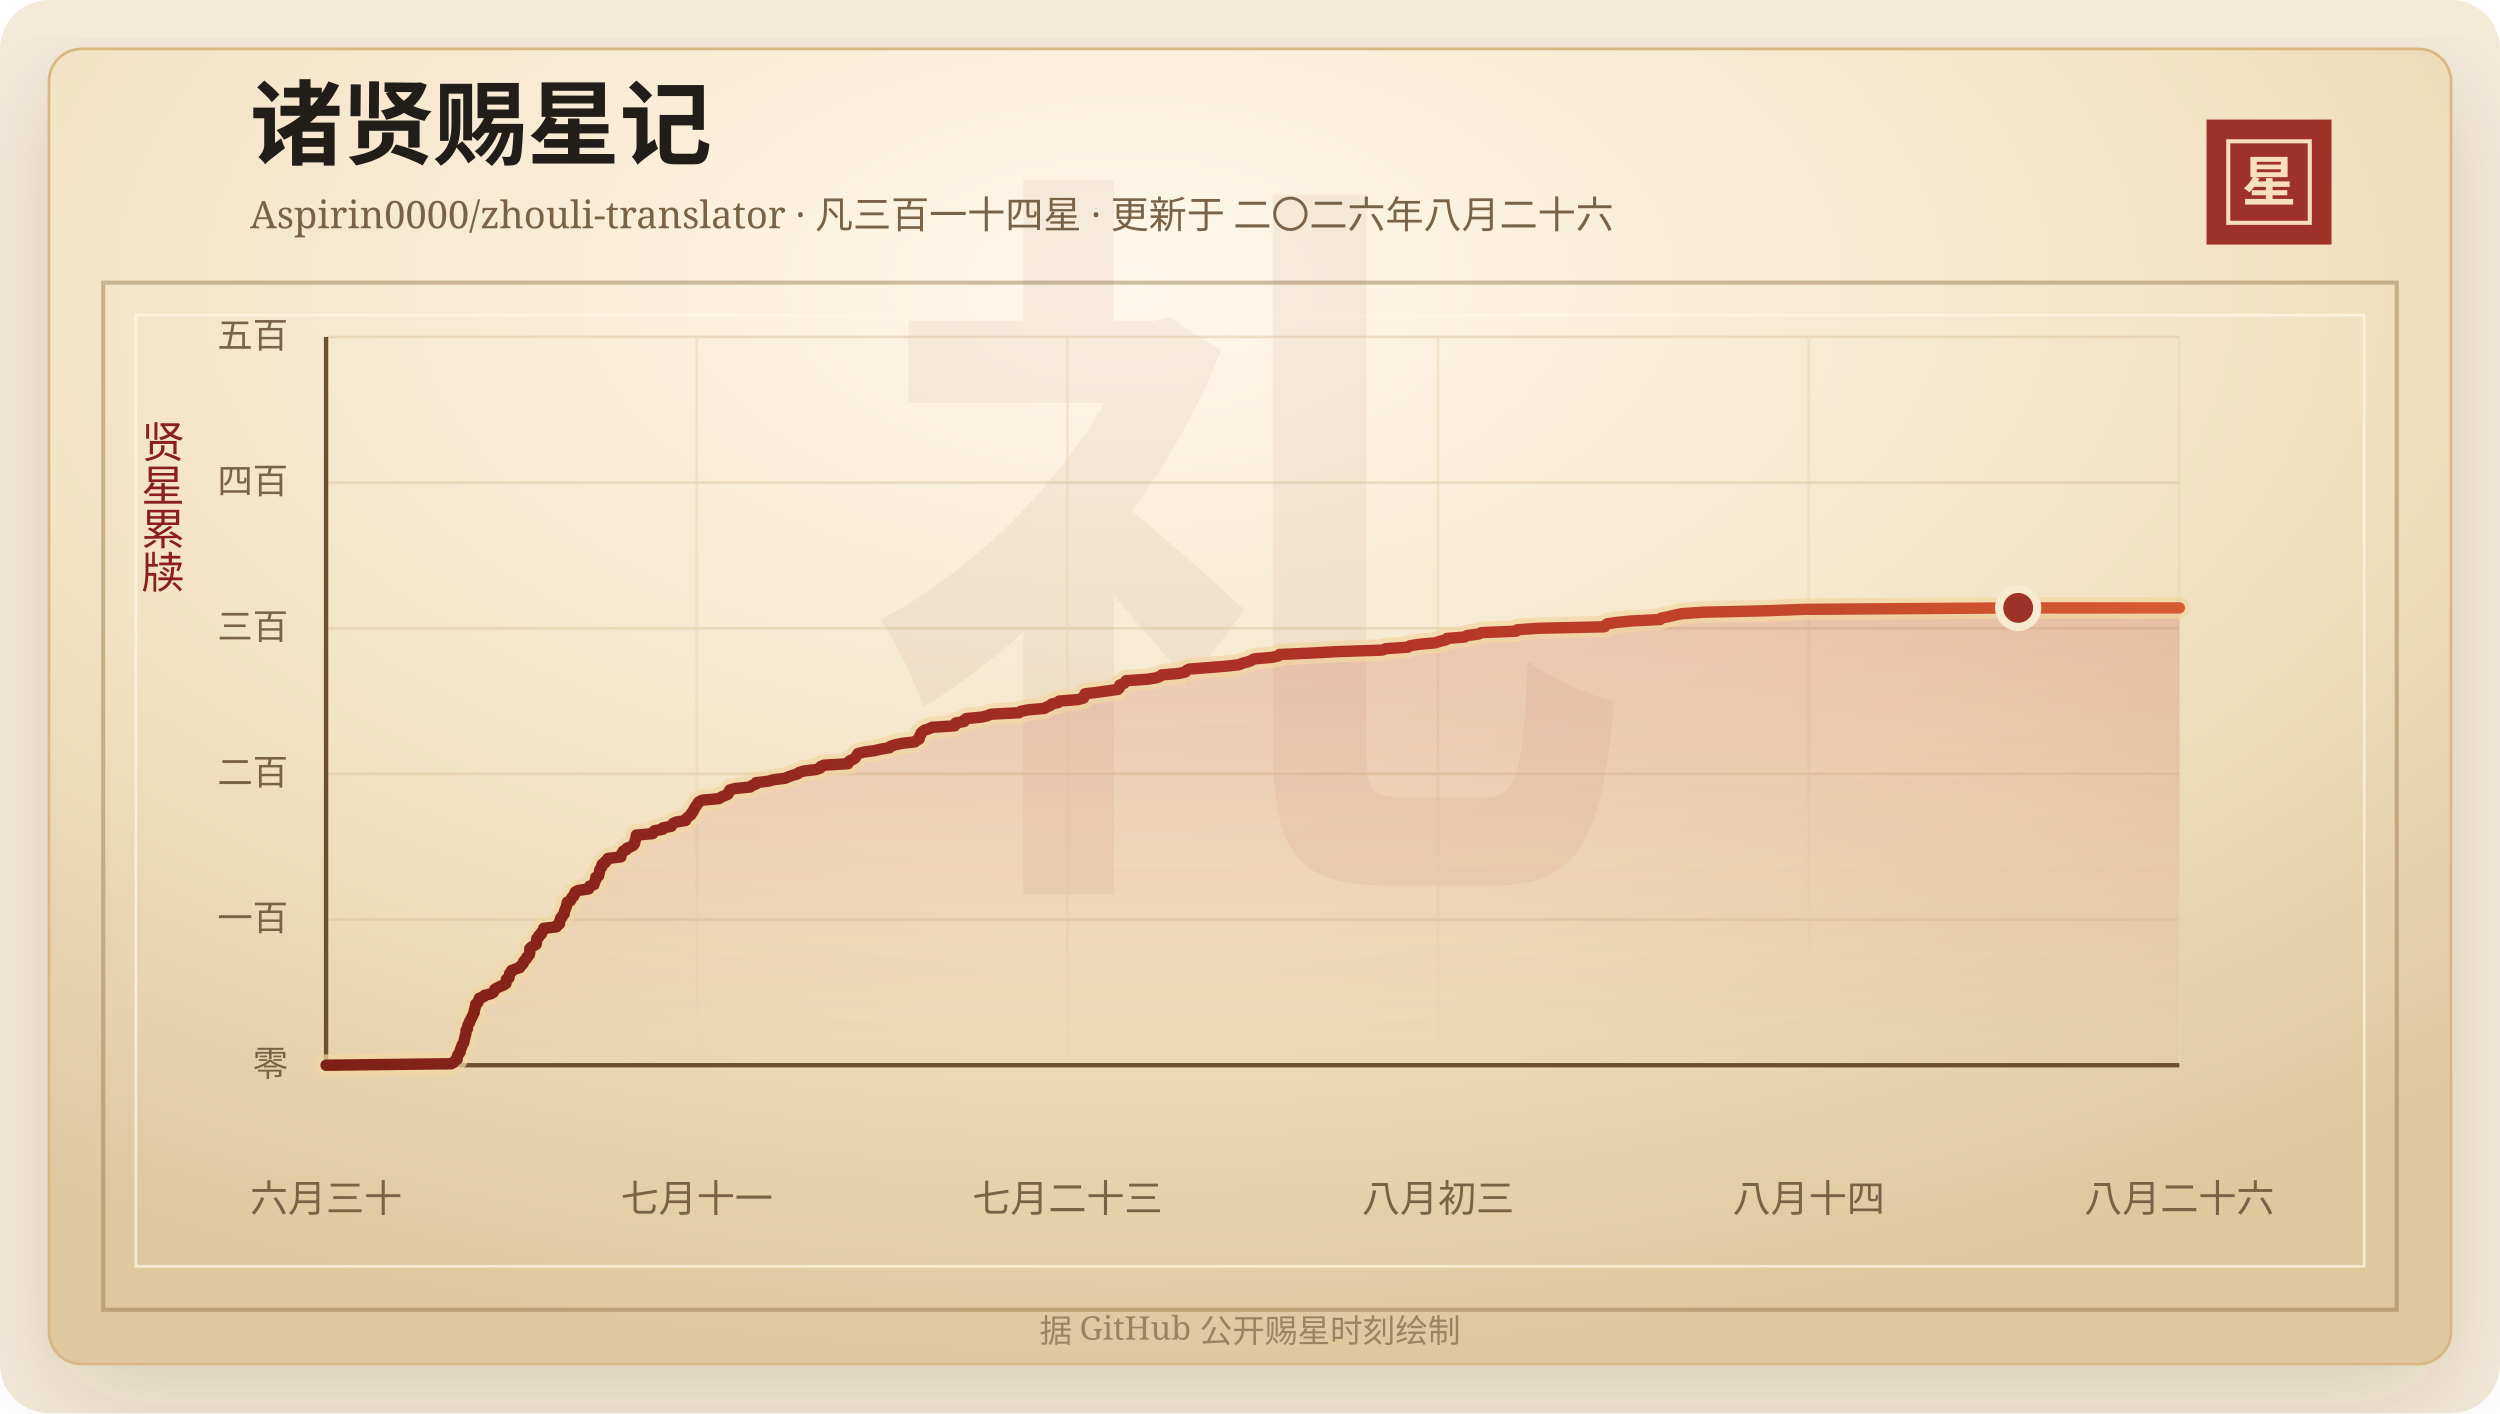
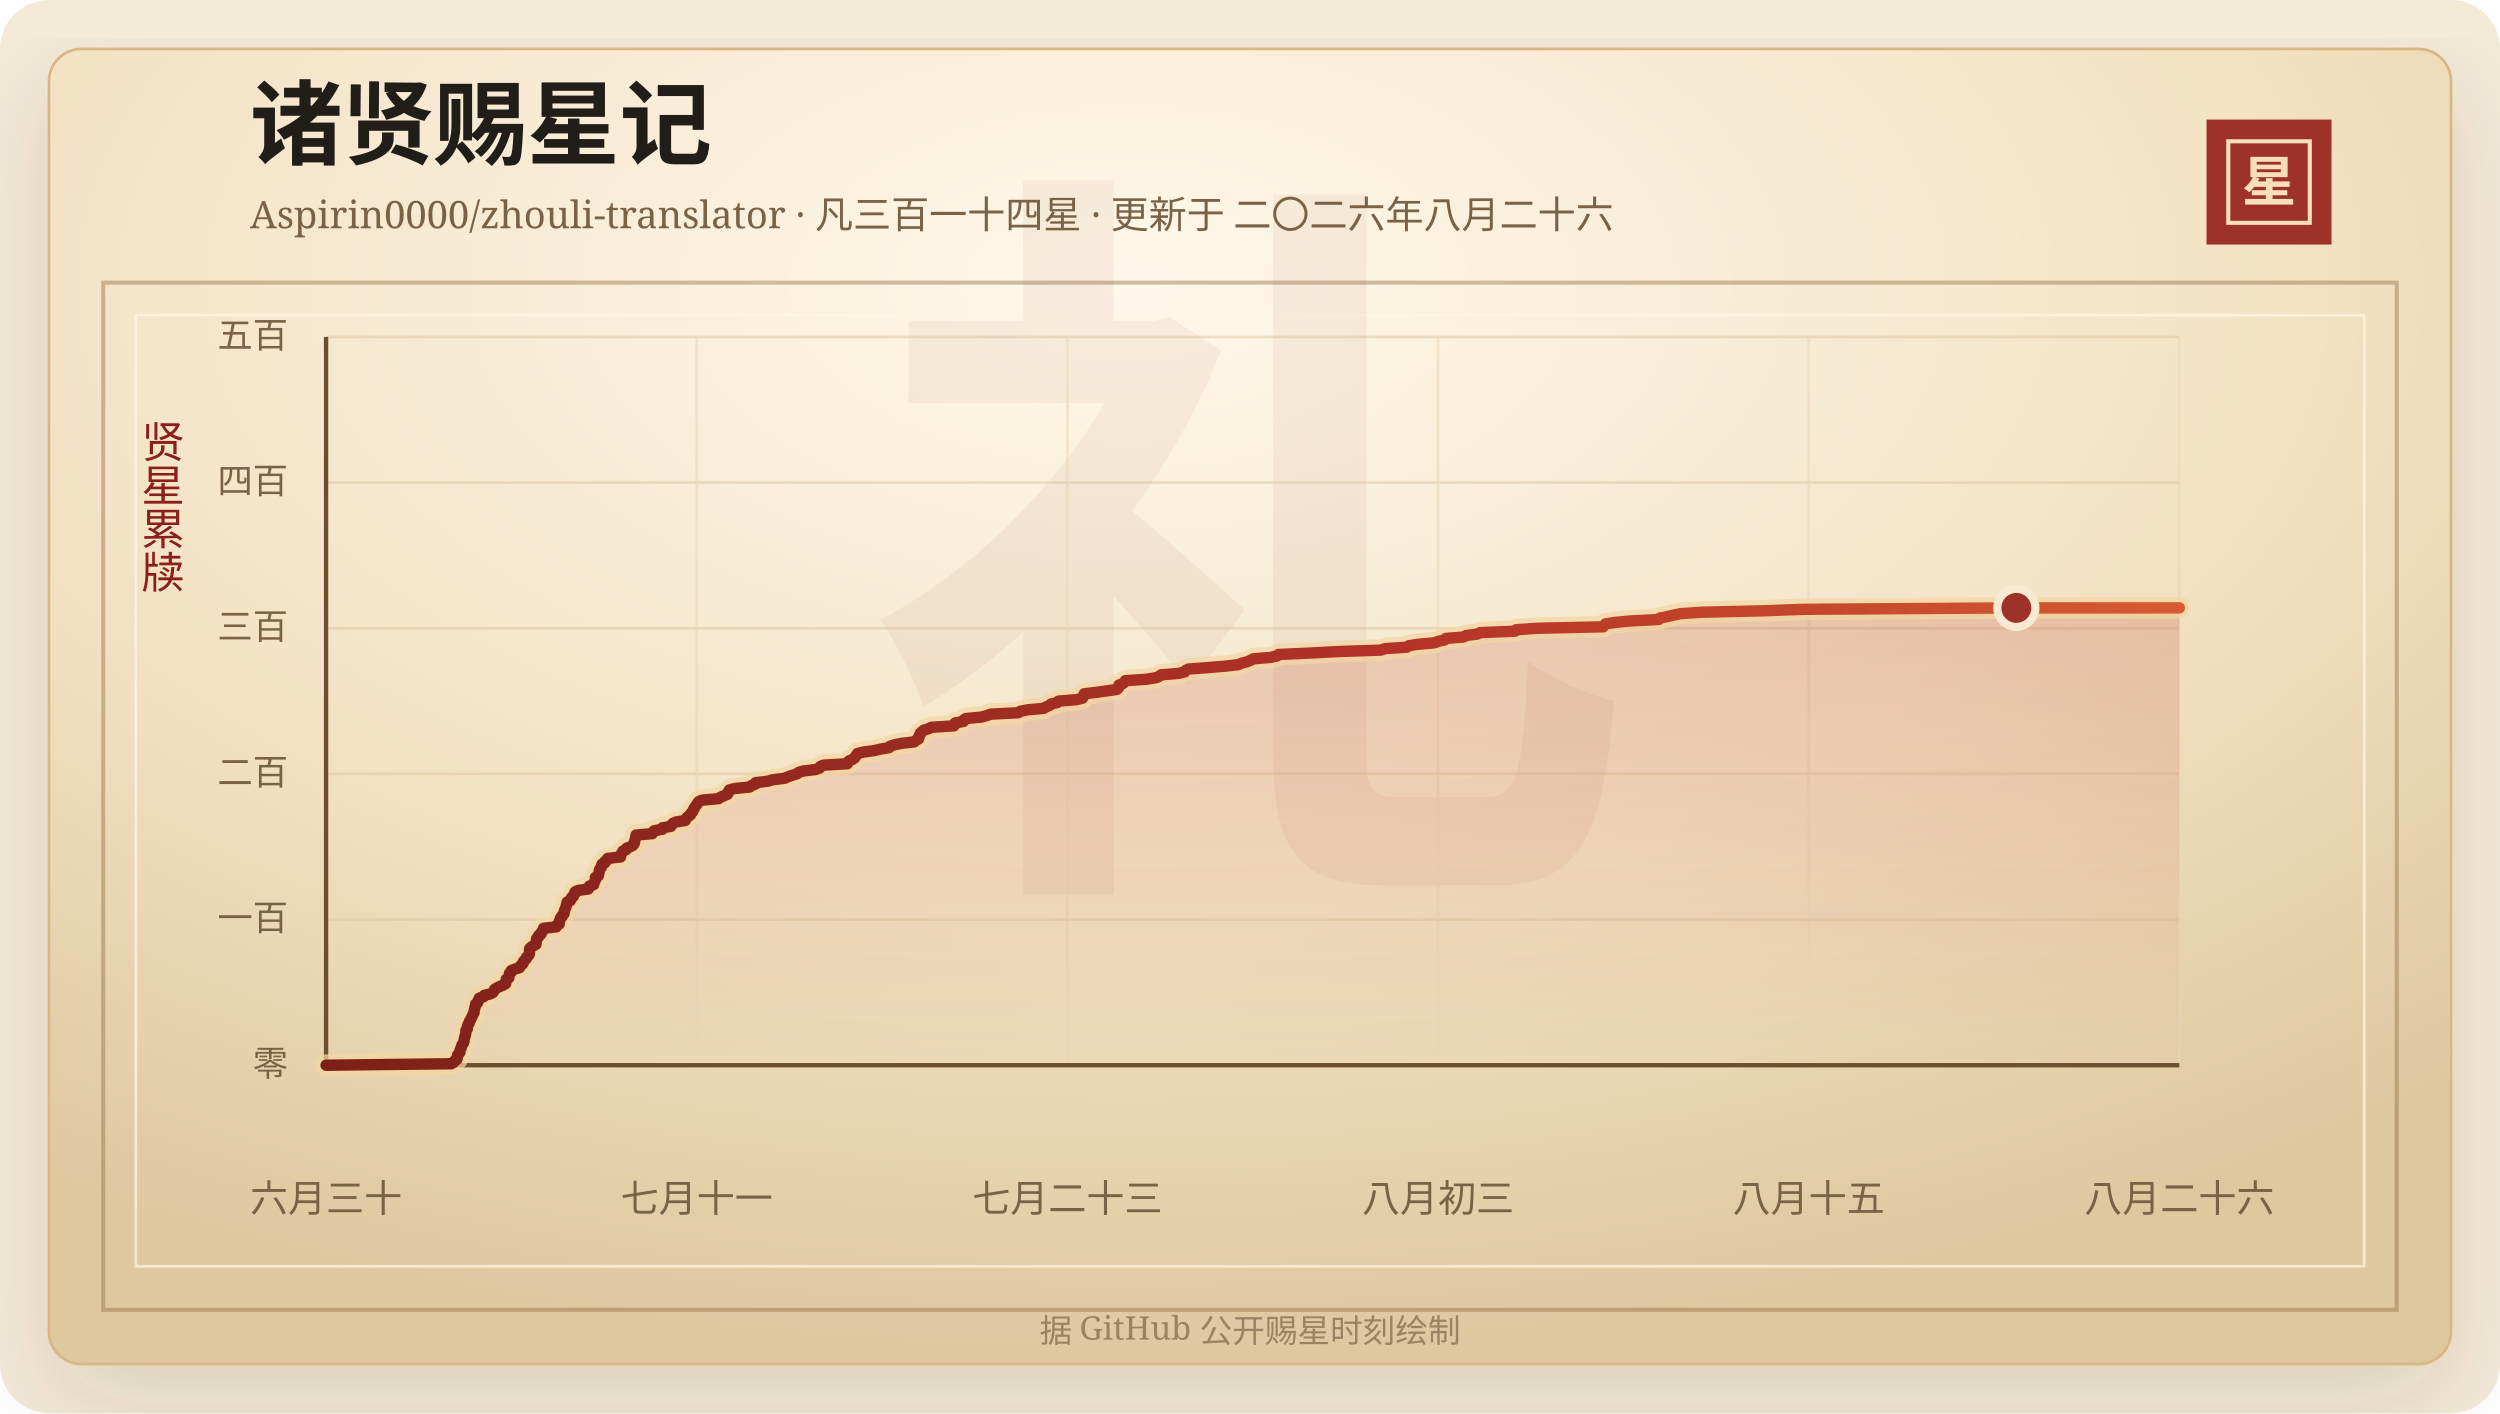
<svg xmlns="http://www.w3.org/2000/svg" width="920" height="520" viewBox="0 0 920 520" role="img" aria-labelledby="title desc">
  <defs>
    <linearGradient id="line" x1="0" x2="1" y1="0" y2="0">
      <stop offset="0%" stop-color="#7d2017" />
      <stop offset="58%" stop-color="#b33426" />
      <stop offset="100%" stop-color="#d65a32" />
    </linearGradient>
    <linearGradient id="area" x1="0" x2="0" y1="0" y2="1">
      <stop offset="0%" stop-color="#b33426" stop-opacity="0.2" />
      <stop offset="100%" stop-color="#b33426" stop-opacity="0" />
    </linearGradient>
    <radialGradient id="paper" cx="45%" cy="18%" r="82%">
      <stop offset="0%" stop-color="#fff8ea" />
      <stop offset="58%" stop-color="#f3e2c4" />
      <stop offset="100%" stop-color="#dfc79e" />
    </radialGradient>
    <filter id="shadow" x="-20%" y="-20%" width="140%" height="140%">
      <feDropShadow dx="0" dy="14" stdDeviation="18" flood-color="#3b2a20" flood-opacity="0.14" />
    </filter>
  </defs>
  <rect width="920" height="520" rx="18" fill="#f4ead8" />
  <rect x="18" y="18" width="884" height="484" rx="12" fill="url(#paper)" stroke="#d8b783" filter="url(#shadow)" />
  <rect x="38" y="104" width="844" height="378" fill="none" stroke="#8c6b3f" stroke-opacity="0.42" stroke-width="1.5" />
  <rect x="50" y="116" width="820" height="350" fill="none" stroke="#fff7e5" stroke-opacity="0.72" />
  <text x="460" y="304" text-anchor="middle" fill="#8c342a" fill-opacity="0.06" font-family="Songti SC, STSong, SimSun, serif" font-size="280" font-weight="700">礼</text>
  <text x="92" y="58" fill="#211d18" font-family="Songti SC, STSong, SimSun, serif" font-size="34" font-weight="700">诸贤赐星记</text>
  <text x="92" y="84" fill="#7a6247" font-family="Songti SC, STSong, SimSun, serif" font-size="14.0">Aspirin0000/zhouli-translator · 凡三百一十四星 · 更新于 二〇二六年八月二十六</text>
  <rect x="812" y="44" width="46" height="46" fill="#9e3228" />
  <rect x="820" y="52" width="30" height="30" fill="none" stroke="#f6dfba" stroke-width="1.5" />
  <text x="835" y="74" text-anchor="middle" fill="#f6dfba" font-family="Songti SC, STSong, SimSun, serif" font-size="20" font-weight="700">星</text>
  <text x="60" y="166" text-anchor="middle" fill="#8b1e1e" font-family="Songti SC, STSong, SimSun, serif" font-size="16" writing-mode="vertical-rl">贤星累牍</text>
  <line x1="120" y1="392.00" x2="802" y2="392.00" stroke="#d9c29e" stroke-opacity="0.48" />
  <text x="106" y="396.00" text-anchor="end" fill="#7a6247" font-family="Songti SC, STSong, SimSun, serif" font-size="13">零</text>
  <line x1="120" y1="338.40" x2="802" y2="338.40" stroke="#d9c29e" stroke-opacity="0.48" />
  <text x="106" y="342.40" text-anchor="end" fill="#7a6247" font-family="Songti SC, STSong, SimSun, serif" font-size="13">一百</text>
  <line x1="120" y1="284.80" x2="802" y2="284.80" stroke="#d9c29e" stroke-opacity="0.48" />
  <text x="106" y="288.80" text-anchor="end" fill="#7a6247" font-family="Songti SC, STSong, SimSun, serif" font-size="13">二百</text>
  <line x1="120" y1="231.20" x2="802" y2="231.20" stroke="#d9c29e" stroke-opacity="0.48" />
  <text x="106" y="235.20" text-anchor="end" fill="#7a6247" font-family="Songti SC, STSong, SimSun, serif" font-size="13">三百</text>
  <line x1="120" y1="177.60" x2="802" y2="177.60" stroke="#d9c29e" stroke-opacity="0.48" />
  <text x="106" y="181.60" text-anchor="end" fill="#7a6247" font-family="Songti SC, STSong, SimSun, serif" font-size="13">四百</text>
  <line x1="120" y1="124.00" x2="802" y2="124.00" stroke="#d9c29e" stroke-opacity="0.48" />
  <text x="106" y="128.00" text-anchor="end" fill="#7a6247" font-family="Songti SC, STSong, SimSun, serif" font-size="13">五百</text>
  <line x1="120.00" y1="124" x2="120.00" y2="392" stroke="#ead6b7" stroke-opacity="0.54" />
  <text x="120.00" y="446" text-anchor="middle" fill="#7a6247" font-family="Songti SC, STSong, SimSun, serif" font-size="14">六月三十</text>
  <line x1="256.40" y1="124" x2="256.40" y2="392" stroke="#ead6b7" stroke-opacity="0.54" />
  <text x="256.40" y="446" text-anchor="middle" fill="#7a6247" font-family="Songti SC, STSong, SimSun, serif" font-size="14">七月十一</text>
  <line x1="392.80" y1="124" x2="392.80" y2="392" stroke="#ead6b7" stroke-opacity="0.54" />
  <text x="392.80" y="446" text-anchor="middle" fill="#7a6247" font-family="Songti SC, STSong, SimSun, serif" font-size="14">七月二十三</text>
  <line x1="529.20" y1="124" x2="529.20" y2="392" stroke="#ead6b7" stroke-opacity="0.54" />
  <text x="529.20" y="446" text-anchor="middle" fill="#7a6247" font-family="Songti SC, STSong, SimSun, serif" font-size="14">八月初三</text>
  <line x1="665.60" y1="124" x2="665.60" y2="392" stroke="#ead6b7" stroke-opacity="0.54" />
-   <text x="665.60" y="446" text-anchor="middle" fill="#7a6247" font-family="Songti SC, STSong, SimSun, serif" font-size="14">八月十四</text>
+   <text x="665.60" y="446" text-anchor="middle" fill="#7a6247" font-family="Songti SC, STSong, SimSun, serif" font-size="14">八月十五</text>
  <line x1="802.00" y1="124" x2="802.00" y2="392" stroke="#ead6b7" stroke-opacity="0.54" />
  <text x="802.00" y="446" text-anchor="middle" fill="#7a6247" font-family="Songti SC, STSong, SimSun, serif" font-size="14">八月二十六</text>
  <line x1="120" y1="392" x2="802" y2="392" stroke="#6c4f2e" stroke-width="1.6" />
  <line x1="120" y1="124" x2="120" y2="392" stroke="#6c4f2e" stroke-width="1.6" />
-   <polygon points="120.00,392.00 120.00,392.00 166.12,391.46 167.01,390.93 167.32,390.39 168.20,389.86 168.29,389.32 168.31,388.78 168.46,388.25 168.96,387.71 169.32,387.18 169.34,386.64 169.47,386.10 169.80,385.57 169.88,385.03 170.07,384.50 170.52,383.96 170.76,383.42 170.82,382.89 170.88,382.35 171.09,381.82 171.17,381.28 171.36,380.74 171.46,380.21 171.49,379.67 171.52,379.14 172.03,378.60 172.05,378.06 172.13,377.53 172.30,376.99 172.74,376.46 172.80,375.92 173.16,375.38 173.38,374.85 173.67,374.31 173.92,373.78 174.14,373.24 174.49,372.70 174.49,372.17 174.62,371.63 174.79,371.10 174.89,370.56 175.05,370.02 175.09,369.49 175.86,368.95 175.97,368.42 176.21,367.88 176.43,367.34 177.96,366.81 178.29,366.27 180.54,365.74 181.52,365.20 181.84,364.66 182.04,364.13 182.84,363.59 183.95,363.06 185.25,362.52 186.16,361.98 186.27,361.45 186.31,360.91 186.37,360.38 187.31,359.84 187.34,359.30 187.50,358.77 187.54,358.23 188.20,357.70 188.24,357.16 189.62,356.62 191.26,356.09 191.49,355.55 192.14,355.02 192.58,354.48 192.66,353.94 193.07,353.41 193.71,352.87 193.80,352.34 194.41,351.80 194.82,351.26 194.93,350.73 194.94,350.19 194.95,349.66 194.98,349.12 195.51,348.58 196.39,348.05 197.31,347.51 197.39,346.98 197.44,346.44 197.47,345.90 197.57,345.37 198.26,344.83 198.29,344.30 199.18,343.76 199.22,343.22 199.66,342.69 200.07,342.15 200.10,341.62 204.80,341.08 204.92,340.54 205.87,340.01 205.93,339.47 205.95,338.94 206.25,338.40 206.32,337.86 206.94,337.33 207.10,336.79 207.64,336.26 207.70,335.72 207.78,335.18 208.00,334.65 208.24,334.11 208.41,333.58 208.55,333.04 208.66,332.50 208.79,331.97 209.97,331.43 210.21,330.90 210.40,330.36 211.12,329.82 211.20,329.29 211.70,328.75 211.74,328.22 212.78,327.68 216.60,327.14 216.93,326.61 217.00,326.07 218.58,325.54 218.71,325.00 218.87,324.46 219.18,323.93 219.22,323.39 219.23,322.86 220.30,322.32 220.33,321.78 220.54,321.25 220.62,320.71 220.67,320.18 220.93,319.64 221.43,319.10 221.44,318.57 221.65,318.03 222.67,317.50 222.79,316.96 223.65,316.42 223.75,315.89 228.48,315.35 228.50,314.82 228.70,314.28 229.10,313.74 229.33,313.21 230.53,312.67 230.71,312.14 232.07,311.60 233.06,311.06 233.44,310.53 233.64,309.99 233.68,309.46 233.85,308.92 234.03,308.38 234.10,307.85 234.20,307.31 240.16,306.78 240.44,306.24 240.85,305.70 243.92,305.17 243.94,304.63 247.00,304.10 247.30,303.56 247.72,303.02 248.92,302.49 252.30,301.95 252.48,301.42 252.89,300.88 253.60,300.34 254.29,299.81 254.42,299.27 255.01,298.74 255.26,298.20 255.44,297.66 255.85,297.13 256.13,296.59 256.62,296.06 256.85,295.52 257.31,294.98 258.51,294.45 264.57,293.91 265.31,293.38 266.58,292.84 267.86,292.30 268.17,291.77 268.24,291.23 268.58,290.70 270.59,290.16 276.09,289.62 276.66,289.09 278.19,288.55 278.25,288.02 282.71,287.48 284.62,286.94 288.91,286.41 290.13,285.87 291.62,285.34 293.46,284.80 294.07,284.26 295.74,283.73 300.35,283.19 301.81,282.66 301.98,282.12 303.19,281.58 312.04,281.05 312.13,280.51 312.68,279.98 313.97,279.44 314.72,278.90 315.02,278.37 315.44,277.83 315.74,277.30 317.95,276.76 321.91,276.22 324.16,275.69 327.37,275.15 327.73,274.62 329.42,274.08 332.03,273.54 336.68,273.01 337.23,272.47 338.25,271.94 338.37,271.40 338.42,270.86 338.88,270.33 338.93,269.79 339.50,269.26 340.18,268.72 341.95,268.18 342.95,267.65 351.27,267.11 351.74,266.58 351.74,266.04 354.79,265.50 354.86,264.97 355.64,264.43 361.22,263.90 363.41,263.36 364.66,262.82 374.98,262.29 375.73,261.75 378.44,261.22 384.33,260.68 385.21,260.14 386.52,259.61 387.08,259.07 389.41,258.54 389.82,258.00 396.51,257.46 398.65,256.93 398.96,256.39 399.06,255.86 399.30,255.32 403.80,254.78 407.49,254.25 411.35,253.71 411.90,253.18 412.08,252.64 412.08,252.10 413.53,251.57 414.14,251.03 414.39,250.50 422.18,249.96 425.63,249.42 426.92,248.89 427.58,248.35 433.97,247.82 436.24,247.28 436.62,246.74 437.67,246.21 444.89,245.67 451.25,245.14 456.00,244.60 457.28,244.06 459.31,243.53 460.57,242.99 461.52,242.46 467.93,241.92 470.38,241.38 470.82,240.85 482.84,240.31 492.46,239.78 508.61,239.24 510.02,238.70 518.12,238.17 518.89,237.63 522.20,237.10 528.29,236.56 529.73,236.02 532.07,235.49 532.49,234.95 539.00,234.42 539.92,233.88 544.11,233.34 545.11,232.81 557.99,232.27 558.42,231.74 566.26,231.20 590.47,230.66 590.83,230.13 591.34,229.59 594.83,229.06 600.30,228.52 610.91,227.98 611.32,227.45 614.05,226.91 616.30,226.38 618.86,225.84 626.65,225.30 649.74,224.77 664.21,224.23 742.69,223.70 802.00,223.70 802.00,392.00" fill="url(#area)" />
-   <polyline points="120.00,392.00 166.12,391.46 167.01,390.93 167.32,390.39 168.20,389.86 168.29,389.32 168.31,388.78 168.46,388.25 168.96,387.71 169.32,387.18 169.34,386.64 169.47,386.10 169.80,385.57 169.88,385.03 170.07,384.50 170.52,383.96 170.76,383.42 170.82,382.89 170.88,382.35 171.09,381.82 171.17,381.28 171.36,380.74 171.46,380.21 171.49,379.67 171.52,379.14 172.03,378.60 172.05,378.06 172.13,377.53 172.30,376.99 172.74,376.46 172.80,375.92 173.16,375.38 173.38,374.85 173.67,374.31 173.92,373.78 174.14,373.24 174.49,372.70 174.49,372.17 174.62,371.63 174.79,371.10 174.89,370.56 175.05,370.02 175.09,369.49 175.86,368.95 175.97,368.42 176.21,367.88 176.43,367.34 177.96,366.81 178.29,366.27 180.54,365.74 181.52,365.20 181.84,364.66 182.04,364.13 182.84,363.59 183.95,363.06 185.25,362.52 186.16,361.98 186.27,361.45 186.31,360.91 186.37,360.38 187.31,359.84 187.34,359.30 187.50,358.77 187.54,358.23 188.20,357.70 188.24,357.16 189.62,356.62 191.26,356.09 191.49,355.55 192.14,355.02 192.58,354.48 192.66,353.94 193.07,353.41 193.71,352.87 193.80,352.34 194.41,351.80 194.82,351.26 194.93,350.73 194.94,350.19 194.95,349.66 194.98,349.12 195.51,348.58 196.39,348.05 197.31,347.51 197.39,346.98 197.44,346.44 197.47,345.90 197.57,345.37 198.26,344.83 198.29,344.30 199.18,343.76 199.22,343.22 199.66,342.69 200.07,342.15 200.10,341.62 204.80,341.08 204.92,340.54 205.87,340.01 205.93,339.47 205.95,338.94 206.25,338.40 206.32,337.86 206.94,337.33 207.10,336.79 207.64,336.26 207.70,335.72 207.78,335.18 208.00,334.65 208.24,334.11 208.41,333.58 208.55,333.04 208.66,332.50 208.79,331.97 209.97,331.43 210.21,330.90 210.40,330.36 211.12,329.82 211.20,329.29 211.70,328.75 211.74,328.22 212.78,327.68 216.60,327.14 216.93,326.61 217.00,326.07 218.58,325.54 218.71,325.00 218.87,324.46 219.18,323.93 219.22,323.39 219.23,322.86 220.30,322.32 220.33,321.78 220.54,321.25 220.62,320.71 220.67,320.18 220.93,319.64 221.43,319.10 221.44,318.57 221.65,318.03 222.67,317.50 222.79,316.96 223.65,316.42 223.75,315.89 228.48,315.35 228.50,314.82 228.70,314.28 229.10,313.74 229.33,313.21 230.53,312.67 230.71,312.14 232.07,311.60 233.06,311.06 233.44,310.53 233.64,309.99 233.68,309.46 233.85,308.92 234.03,308.38 234.10,307.85 234.20,307.31 240.16,306.78 240.44,306.24 240.85,305.70 243.92,305.17 243.94,304.63 247.00,304.10 247.30,303.56 247.72,303.02 248.92,302.49 252.30,301.95 252.48,301.42 252.89,300.88 253.60,300.34 254.29,299.81 254.42,299.27 255.01,298.74 255.26,298.20 255.44,297.66 255.85,297.13 256.13,296.59 256.62,296.06 256.85,295.52 257.31,294.98 258.51,294.45 264.57,293.91 265.31,293.38 266.58,292.84 267.86,292.30 268.17,291.77 268.24,291.23 268.58,290.70 270.59,290.16 276.09,289.62 276.66,289.09 278.19,288.55 278.25,288.02 282.71,287.48 284.62,286.94 288.91,286.41 290.13,285.87 291.62,285.34 293.46,284.80 294.07,284.26 295.74,283.73 300.35,283.19 301.81,282.66 301.98,282.12 303.19,281.58 312.04,281.05 312.13,280.51 312.68,279.98 313.97,279.44 314.72,278.90 315.02,278.37 315.44,277.83 315.74,277.30 317.95,276.76 321.91,276.22 324.16,275.69 327.37,275.15 327.73,274.62 329.42,274.08 332.03,273.54 336.68,273.01 337.23,272.47 338.25,271.94 338.37,271.40 338.42,270.86 338.88,270.33 338.93,269.79 339.50,269.26 340.18,268.72 341.95,268.18 342.95,267.65 351.27,267.11 351.74,266.58 351.74,266.04 354.79,265.50 354.86,264.97 355.64,264.43 361.22,263.90 363.41,263.36 364.66,262.82 374.98,262.29 375.73,261.75 378.44,261.22 384.33,260.68 385.21,260.14 386.52,259.61 387.08,259.07 389.41,258.54 389.82,258.00 396.51,257.46 398.65,256.93 398.96,256.39 399.06,255.86 399.30,255.32 403.80,254.78 407.49,254.25 411.35,253.71 411.90,253.18 412.08,252.64 412.08,252.10 413.53,251.57 414.14,251.03 414.39,250.50 422.18,249.96 425.63,249.42 426.92,248.89 427.58,248.35 433.97,247.82 436.24,247.28 436.62,246.74 437.67,246.21 444.89,245.67 451.25,245.14 456.00,244.60 457.28,244.06 459.31,243.53 460.57,242.99 461.52,242.46 467.93,241.92 470.38,241.38 470.82,240.85 482.84,240.31 492.46,239.78 508.61,239.24 510.02,238.70 518.12,238.17 518.89,237.63 522.20,237.10 528.29,236.56 529.73,236.02 532.07,235.49 532.49,234.95 539.00,234.42 539.92,233.88 544.11,233.34 545.11,232.81 557.99,232.27 558.42,231.74 566.26,231.20 590.47,230.66 590.83,230.13 591.34,229.59 594.83,229.06 600.30,228.52 610.91,227.98 611.32,227.45 614.05,226.91 616.30,226.38 618.86,225.84 626.65,225.30 649.74,224.77 664.21,224.23 742.69,223.70 802.00,223.70" fill="none" stroke="#f3d7a2" stroke-width="8" stroke-linecap="round" stroke-linejoin="round" opacity="0.72" />
-   <polyline points="120.00,392.00 166.12,391.46 167.01,390.93 167.32,390.39 168.20,389.86 168.29,389.32 168.31,388.78 168.46,388.25 168.96,387.71 169.32,387.18 169.34,386.64 169.47,386.10 169.80,385.57 169.88,385.03 170.07,384.50 170.52,383.96 170.76,383.42 170.82,382.89 170.88,382.35 171.09,381.82 171.17,381.28 171.36,380.74 171.46,380.21 171.49,379.67 171.52,379.14 172.03,378.60 172.05,378.06 172.13,377.53 172.30,376.99 172.74,376.46 172.80,375.92 173.16,375.38 173.38,374.85 173.67,374.31 173.92,373.78 174.14,373.24 174.49,372.70 174.49,372.17 174.62,371.63 174.79,371.10 174.89,370.56 175.05,370.02 175.09,369.49 175.86,368.95 175.97,368.42 176.21,367.88 176.43,367.34 177.96,366.81 178.29,366.27 180.54,365.74 181.52,365.20 181.84,364.66 182.04,364.13 182.84,363.59 183.95,363.06 185.25,362.52 186.16,361.98 186.27,361.45 186.31,360.91 186.37,360.38 187.31,359.84 187.34,359.30 187.50,358.77 187.54,358.23 188.20,357.70 188.24,357.16 189.62,356.62 191.26,356.09 191.49,355.55 192.14,355.02 192.58,354.48 192.66,353.94 193.07,353.41 193.71,352.87 193.80,352.34 194.41,351.80 194.82,351.26 194.93,350.73 194.94,350.19 194.95,349.66 194.98,349.12 195.51,348.58 196.39,348.05 197.31,347.51 197.39,346.98 197.44,346.44 197.47,345.90 197.57,345.37 198.26,344.83 198.29,344.30 199.18,343.76 199.22,343.22 199.66,342.69 200.07,342.15 200.10,341.62 204.80,341.08 204.92,340.54 205.87,340.01 205.93,339.47 205.95,338.94 206.25,338.40 206.32,337.86 206.94,337.33 207.10,336.79 207.64,336.26 207.70,335.72 207.78,335.18 208.00,334.65 208.24,334.11 208.41,333.58 208.55,333.04 208.66,332.50 208.79,331.97 209.97,331.43 210.21,330.90 210.40,330.36 211.12,329.82 211.20,329.29 211.70,328.75 211.74,328.22 212.78,327.68 216.60,327.14 216.93,326.61 217.00,326.07 218.58,325.54 218.71,325.00 218.87,324.46 219.18,323.93 219.22,323.39 219.23,322.86 220.30,322.32 220.33,321.78 220.54,321.25 220.62,320.71 220.67,320.18 220.93,319.64 221.43,319.10 221.44,318.57 221.65,318.03 222.67,317.50 222.79,316.96 223.65,316.42 223.75,315.89 228.48,315.35 228.50,314.82 228.70,314.28 229.10,313.74 229.33,313.21 230.53,312.67 230.71,312.14 232.07,311.60 233.06,311.06 233.44,310.53 233.64,309.99 233.68,309.46 233.85,308.92 234.03,308.38 234.10,307.85 234.20,307.31 240.16,306.78 240.44,306.24 240.85,305.70 243.92,305.17 243.94,304.63 247.00,304.10 247.30,303.56 247.72,303.02 248.92,302.49 252.30,301.95 252.48,301.42 252.89,300.88 253.60,300.34 254.29,299.81 254.42,299.27 255.01,298.74 255.26,298.20 255.44,297.66 255.85,297.13 256.13,296.59 256.62,296.06 256.85,295.52 257.31,294.98 258.51,294.45 264.57,293.91 265.31,293.38 266.58,292.84 267.86,292.30 268.17,291.77 268.24,291.23 268.58,290.70 270.59,290.16 276.09,289.62 276.66,289.09 278.19,288.55 278.25,288.02 282.71,287.48 284.62,286.94 288.91,286.41 290.13,285.87 291.62,285.34 293.46,284.80 294.07,284.26 295.74,283.73 300.35,283.19 301.81,282.66 301.98,282.12 303.19,281.58 312.04,281.05 312.13,280.51 312.68,279.98 313.97,279.44 314.72,278.90 315.02,278.37 315.44,277.83 315.74,277.30 317.95,276.76 321.91,276.22 324.16,275.69 327.37,275.15 327.73,274.62 329.42,274.08 332.03,273.54 336.68,273.01 337.23,272.47 338.25,271.94 338.37,271.40 338.42,270.86 338.88,270.33 338.93,269.79 339.50,269.26 340.18,268.72 341.95,268.18 342.95,267.65 351.27,267.11 351.74,266.58 351.74,266.04 354.79,265.50 354.86,264.97 355.64,264.43 361.22,263.90 363.41,263.36 364.66,262.82 374.98,262.29 375.73,261.75 378.44,261.22 384.33,260.68 385.21,260.14 386.52,259.61 387.08,259.07 389.41,258.54 389.82,258.00 396.51,257.46 398.65,256.93 398.96,256.39 399.06,255.86 399.30,255.32 403.80,254.78 407.49,254.25 411.35,253.71 411.90,253.18 412.08,252.64 412.08,252.10 413.53,251.57 414.14,251.03 414.39,250.50 422.18,249.96 425.63,249.42 426.92,248.89 427.58,248.35 433.97,247.82 436.24,247.28 436.62,246.74 437.67,246.21 444.89,245.67 451.25,245.14 456.00,244.60 457.28,244.06 459.31,243.53 460.57,242.99 461.52,242.46 467.93,241.92 470.38,241.38 470.82,240.85 482.84,240.31 492.46,239.78 508.61,239.24 510.02,238.70 518.12,238.17 518.89,237.63 522.20,237.10 528.29,236.56 529.73,236.02 532.07,235.49 532.49,234.95 539.00,234.42 539.92,233.88 544.11,233.34 545.11,232.81 557.99,232.27 558.42,231.74 566.26,231.20 590.47,230.66 590.83,230.13 591.34,229.59 594.83,229.06 600.30,228.52 610.91,227.98 611.32,227.45 614.05,226.91 616.30,226.38 618.86,225.84 626.65,225.30 649.74,224.77 664.21,224.23 742.69,223.70 802.00,223.70" fill="none" stroke="url(#line)" stroke-width="4.2" stroke-linecap="round" stroke-linejoin="round" />
-   <circle cx="742.69" cy="223.70" r="7" fill="#9e3228" stroke="#f7ead1" stroke-width="3" />
+   <polygon points="120.00,392.00 120.00,392.00 166.08,391.46 166.96,390.93 167.27,390.39 168.15,389.86 168.24,389.32 168.25,388.78 168.41,388.25 168.91,387.71 169.27,387.18 169.29,386.64 169.42,386.10 169.75,385.57 169.83,385.03 170.02,384.50 170.46,383.96 170.70,383.42 170.77,382.89 170.83,382.35 171.03,381.82 171.12,381.28 171.31,380.74 171.41,380.21 171.43,379.67 171.46,379.14 171.98,378.60 172.00,378.06 172.07,377.53 172.24,376.99 172.68,376.46 172.74,375.92 173.10,375.38 173.33,374.85 173.62,374.31 173.86,373.78 174.09,373.24 174.43,372.70 174.44,372.17 174.56,371.63 174.73,371.10 174.83,370.56 174.99,370.02 175.03,369.49 175.80,368.95 175.91,368.42 176.15,367.88 176.37,367.34 177.89,366.81 178.23,366.27 180.48,365.74 181.45,365.20 181.77,364.66 181.98,364.13 182.78,363.59 183.88,363.06 185.18,362.52 186.09,361.98 186.20,361.45 186.24,360.91 186.30,360.38 187.24,359.84 187.27,359.30 187.43,358.77 187.46,358.23 188.13,357.70 188.17,357.16 189.55,356.62 191.19,356.09 191.41,355.55 192.06,355.02 192.50,354.48 192.58,353.94 192.99,353.41 193.63,352.87 193.72,352.34 194.33,351.80 194.74,351.26 194.85,350.73 194.86,350.19 194.87,349.66 194.90,349.12 195.43,348.58 196.31,348.05 197.23,347.51 197.31,346.98 197.36,346.44 197.39,345.90 197.48,345.37 198.17,344.83 198.21,344.30 199.09,343.76 199.13,343.22 199.57,342.69 199.98,342.15 200.01,341.62 204.71,341.08 204.83,340.54 205.78,340.01 205.84,339.47 205.85,338.94 206.15,338.40 206.23,337.86 206.85,337.33 207.00,336.79 207.55,336.26 207.60,335.72 207.69,335.18 207.90,334.65 208.15,334.11 208.31,333.58 208.45,333.04 208.57,332.50 208.70,331.97 209.87,331.43 210.11,330.90 210.30,330.36 211.02,329.82 211.10,329.29 211.60,328.75 211.64,328.22 212.68,327.68 216.49,327.14 216.83,326.61 216.90,326.07 218.47,325.54 218.60,325.00 218.77,324.46 219.07,323.93 219.12,323.39 219.12,322.86 220.19,322.32 220.22,321.78 220.43,321.25 220.51,320.71 220.56,320.18 220.82,319.64 221.32,319.10 221.33,318.57 221.54,318.03 222.56,317.50 222.68,316.96 223.54,316.42 223.64,315.89 228.37,315.35 228.38,314.82 228.59,314.28 228.98,313.74 229.21,313.21 230.41,312.67 230.59,312.14 231.95,311.60 232.94,311.06 233.32,310.53 233.52,309.99 233.56,309.46 233.72,308.92 233.90,308.38 233.98,307.85 234.08,307.31 240.03,306.78 240.31,306.24 240.72,305.70 243.79,305.17 243.81,304.63 246.87,304.10 247.16,303.56 247.59,303.02 248.78,302.49 252.16,301.95 252.34,301.42 252.75,300.88 253.46,300.34 254.15,299.81 254.28,299.27 254.86,298.74 255.12,298.20 255.30,297.66 255.70,297.13 255.99,296.59 256.47,296.06 256.71,295.52 257.16,294.98 258.36,294.45 264.41,293.91 265.15,293.38 266.42,292.84 267.70,292.30 268.01,291.77 268.08,291.23 268.42,290.70 270.43,290.16 275.92,289.62 276.50,289.09 278.02,288.55 278.08,288.02 282.54,287.48 284.45,286.94 288.73,286.41 289.95,285.87 291.44,285.34 293.27,284.80 293.88,284.26 295.55,283.73 300.15,283.19 301.62,282.66 301.79,282.12 302.99,281.58 311.83,281.05 311.92,280.51 312.48,279.98 313.76,279.44 314.51,278.90 314.81,278.37 315.24,277.83 315.53,277.30 317.74,276.76 321.69,276.22 323.94,275.69 327.14,275.15 327.51,274.62 329.20,274.08 331.80,273.54 336.45,273.01 337.00,272.47 338.01,271.94 338.14,271.40 338.19,270.86 338.65,270.33 338.69,269.79 339.27,269.26 339.94,268.72 341.71,268.18 342.71,267.65 351.02,267.11 351.49,266.58 351.50,266.04 354.54,265.50 354.61,264.97 355.39,264.43 360.96,263.90 363.15,263.36 364.40,262.82 374.71,262.29 375.46,261.75 378.17,261.22 384.05,260.68 384.92,260.14 386.24,259.61 386.80,259.07 389.12,258.54 389.53,258.00 396.22,257.46 398.35,256.93 398.66,256.39 398.76,255.86 399.00,255.32 403.50,254.78 407.18,254.25 411.04,253.71 411.59,253.18 411.76,252.64 411.77,252.10 413.21,251.57 413.83,251.03 414.08,250.50 421.86,249.96 425.31,249.42 426.60,248.89 427.25,248.35 433.64,247.82 435.91,247.28 436.28,246.74 437.33,246.21 444.54,245.67 450.89,245.14 455.64,244.60 456.92,244.06 458.95,243.53 460.20,242.99 461.16,242.46 467.56,241.92 470.01,241.38 470.44,240.85 482.45,240.31 492.06,239.78 508.19,239.24 509.61,238.70 517.69,238.17 518.46,237.63 521.77,237.10 527.85,236.56 529.29,236.02 531.63,235.49 532.05,234.95 538.56,234.42 539.47,233.88 543.65,233.34 544.66,232.81 557.52,232.27 557.95,231.74 565.78,231.20 589.96,230.66 590.33,230.13 590.83,229.59 594.33,229.06 599.78,228.52 610.39,227.98 610.80,227.45 613.52,226.91 615.77,226.38 618.32,225.84 626.11,225.30 649.17,224.77 663.63,224.23 742.02,223.70 802.00,223.70 802.00,392.00" fill="url(#area)" />
+   <polyline points="120.00,392.00 166.08,391.46 166.96,390.93 167.27,390.39 168.15,389.86 168.24,389.32 168.25,388.78 168.41,388.25 168.91,387.71 169.27,387.18 169.29,386.64 169.42,386.10 169.75,385.57 169.83,385.03 170.02,384.50 170.46,383.96 170.70,383.42 170.77,382.89 170.83,382.35 171.03,381.82 171.12,381.28 171.31,380.74 171.41,380.21 171.43,379.67 171.46,379.14 171.98,378.60 172.00,378.06 172.07,377.53 172.24,376.99 172.68,376.46 172.74,375.92 173.10,375.38 173.33,374.85 173.62,374.31 173.86,373.78 174.09,373.24 174.43,372.70 174.44,372.17 174.56,371.63 174.73,371.10 174.83,370.56 174.99,370.02 175.03,369.49 175.80,368.95 175.91,368.42 176.15,367.88 176.37,367.34 177.89,366.81 178.23,366.27 180.48,365.74 181.45,365.20 181.77,364.66 181.98,364.13 182.78,363.59 183.88,363.06 185.18,362.52 186.09,361.98 186.20,361.45 186.24,360.91 186.30,360.38 187.24,359.84 187.27,359.30 187.43,358.77 187.46,358.23 188.13,357.70 188.17,357.16 189.55,356.62 191.19,356.09 191.41,355.55 192.06,355.02 192.50,354.48 192.58,353.94 192.99,353.41 193.63,352.87 193.72,352.34 194.33,351.80 194.74,351.26 194.85,350.73 194.86,350.19 194.87,349.66 194.90,349.12 195.43,348.58 196.31,348.05 197.23,347.51 197.31,346.98 197.36,346.44 197.39,345.90 197.48,345.37 198.17,344.83 198.21,344.30 199.09,343.76 199.13,343.22 199.57,342.69 199.98,342.15 200.01,341.62 204.71,341.08 204.83,340.54 205.78,340.01 205.84,339.47 205.85,338.94 206.15,338.40 206.23,337.86 206.85,337.33 207.00,336.79 207.55,336.26 207.60,335.72 207.69,335.18 207.90,334.65 208.15,334.11 208.31,333.58 208.45,333.04 208.57,332.50 208.70,331.97 209.87,331.43 210.11,330.90 210.30,330.36 211.02,329.82 211.10,329.29 211.60,328.75 211.64,328.22 212.68,327.68 216.49,327.14 216.83,326.61 216.90,326.07 218.47,325.54 218.60,325.00 218.77,324.46 219.07,323.93 219.12,323.39 219.12,322.86 220.19,322.32 220.22,321.78 220.43,321.25 220.51,320.71 220.56,320.18 220.82,319.64 221.32,319.10 221.33,318.57 221.54,318.03 222.56,317.50 222.68,316.96 223.54,316.42 223.64,315.89 228.37,315.35 228.38,314.82 228.59,314.28 228.98,313.74 229.21,313.21 230.41,312.67 230.59,312.14 231.95,311.60 232.94,311.06 233.32,310.53 233.52,309.99 233.56,309.46 233.72,308.92 233.90,308.38 233.98,307.85 234.08,307.31 240.03,306.78 240.31,306.24 240.72,305.70 243.79,305.17 243.81,304.63 246.87,304.10 247.16,303.56 247.59,303.02 248.78,302.49 252.16,301.95 252.34,301.42 252.75,300.88 253.46,300.34 254.15,299.81 254.28,299.27 254.86,298.74 255.12,298.20 255.30,297.66 255.70,297.13 255.99,296.59 256.47,296.06 256.71,295.52 257.16,294.98 258.36,294.45 264.41,293.91 265.15,293.38 266.42,292.84 267.70,292.30 268.01,291.77 268.08,291.23 268.42,290.70 270.43,290.16 275.92,289.62 276.50,289.09 278.02,288.55 278.08,288.02 282.54,287.48 284.45,286.94 288.73,286.41 289.95,285.87 291.44,285.34 293.27,284.80 293.88,284.26 295.55,283.73 300.15,283.19 301.62,282.66 301.79,282.12 302.99,281.58 311.83,281.05 311.92,280.51 312.48,279.98 313.76,279.44 314.51,278.90 314.81,278.37 315.24,277.83 315.53,277.30 317.74,276.76 321.69,276.22 323.94,275.69 327.14,275.15 327.51,274.62 329.20,274.08 331.80,273.54 336.45,273.01 337.00,272.47 338.01,271.94 338.14,271.40 338.19,270.86 338.65,270.33 338.69,269.79 339.27,269.26 339.94,268.72 341.71,268.18 342.71,267.65 351.02,267.11 351.49,266.58 351.50,266.04 354.54,265.50 354.61,264.97 355.39,264.43 360.96,263.90 363.15,263.36 364.40,262.82 374.71,262.29 375.46,261.75 378.17,261.22 384.05,260.68 384.92,260.14 386.24,259.61 386.80,259.07 389.12,258.54 389.53,258.00 396.22,257.46 398.35,256.93 398.66,256.39 398.76,255.86 399.00,255.32 403.50,254.78 407.18,254.25 411.04,253.71 411.59,253.18 411.76,252.64 411.77,252.10 413.21,251.57 413.83,251.03 414.08,250.50 421.86,249.96 425.31,249.42 426.60,248.89 427.25,248.35 433.64,247.82 435.91,247.28 436.28,246.74 437.33,246.21 444.54,245.67 450.89,245.14 455.64,244.60 456.92,244.06 458.95,243.53 460.20,242.99 461.16,242.46 467.56,241.92 470.01,241.38 470.44,240.85 482.45,240.31 492.06,239.78 508.19,239.24 509.61,238.70 517.69,238.17 518.46,237.63 521.77,237.10 527.85,236.56 529.29,236.02 531.63,235.49 532.05,234.95 538.56,234.42 539.47,233.88 543.65,233.34 544.66,232.81 557.52,232.27 557.95,231.74 565.78,231.20 589.96,230.66 590.33,230.13 590.83,229.59 594.33,229.06 599.78,228.52 610.39,227.98 610.80,227.45 613.52,226.91 615.77,226.38 618.32,225.84 626.11,225.30 649.17,224.77 663.63,224.23 742.02,223.70 802.00,223.70" fill="none" stroke="#f3d7a2" stroke-width="8" stroke-linecap="round" stroke-linejoin="round" opacity="0.72" />
+   <polyline points="120.00,392.00 166.08,391.46 166.96,390.93 167.27,390.39 168.15,389.86 168.24,389.32 168.25,388.78 168.41,388.25 168.91,387.71 169.27,387.18 169.29,386.64 169.42,386.10 169.75,385.57 169.83,385.03 170.02,384.50 170.46,383.96 170.70,383.42 170.77,382.89 170.83,382.35 171.03,381.82 171.12,381.28 171.31,380.74 171.41,380.21 171.43,379.67 171.46,379.14 171.98,378.60 172.00,378.06 172.07,377.53 172.24,376.99 172.68,376.46 172.74,375.92 173.10,375.38 173.33,374.85 173.62,374.31 173.86,373.78 174.09,373.24 174.43,372.70 174.44,372.17 174.56,371.63 174.73,371.10 174.83,370.56 174.99,370.02 175.03,369.49 175.80,368.95 175.91,368.42 176.15,367.88 176.37,367.34 177.89,366.81 178.23,366.27 180.48,365.74 181.45,365.20 181.77,364.66 181.98,364.13 182.78,363.59 183.88,363.06 185.18,362.52 186.09,361.98 186.20,361.45 186.24,360.91 186.30,360.38 187.24,359.84 187.27,359.30 187.43,358.77 187.46,358.23 188.13,357.70 188.17,357.16 189.55,356.62 191.19,356.09 191.41,355.55 192.06,355.02 192.50,354.48 192.58,353.94 192.99,353.41 193.63,352.87 193.72,352.34 194.33,351.80 194.74,351.26 194.85,350.73 194.86,350.19 194.87,349.66 194.90,349.12 195.43,348.58 196.31,348.05 197.23,347.51 197.31,346.98 197.36,346.44 197.39,345.90 197.48,345.37 198.17,344.83 198.21,344.30 199.09,343.76 199.13,343.22 199.57,342.69 199.98,342.15 200.01,341.62 204.71,341.08 204.83,340.54 205.78,340.01 205.84,339.47 205.85,338.94 206.15,338.40 206.23,337.86 206.85,337.33 207.00,336.79 207.55,336.26 207.60,335.72 207.69,335.18 207.90,334.65 208.15,334.11 208.31,333.58 208.45,333.04 208.57,332.50 208.70,331.97 209.87,331.43 210.11,330.90 210.30,330.36 211.02,329.82 211.10,329.29 211.60,328.75 211.64,328.22 212.68,327.68 216.49,327.14 216.83,326.61 216.90,326.07 218.47,325.54 218.60,325.00 218.77,324.46 219.07,323.93 219.12,323.39 219.12,322.86 220.19,322.32 220.22,321.78 220.43,321.25 220.51,320.71 220.56,320.18 220.82,319.64 221.32,319.10 221.33,318.57 221.54,318.03 222.56,317.50 222.68,316.96 223.54,316.42 223.64,315.89 228.37,315.35 228.38,314.82 228.59,314.28 228.98,313.74 229.21,313.21 230.41,312.67 230.59,312.14 231.95,311.60 232.94,311.06 233.32,310.53 233.52,309.99 233.56,309.46 233.72,308.92 233.90,308.38 233.98,307.85 234.08,307.31 240.03,306.78 240.31,306.24 240.72,305.70 243.79,305.17 243.81,304.63 246.87,304.10 247.16,303.56 247.59,303.02 248.78,302.49 252.16,301.95 252.34,301.42 252.75,300.88 253.46,300.34 254.15,299.81 254.28,299.27 254.86,298.74 255.12,298.20 255.30,297.66 255.70,297.13 255.99,296.59 256.47,296.06 256.71,295.52 257.16,294.98 258.36,294.45 264.41,293.91 265.15,293.38 266.42,292.84 267.70,292.30 268.01,291.77 268.08,291.23 268.42,290.70 270.43,290.16 275.92,289.62 276.50,289.09 278.02,288.55 278.08,288.02 282.54,287.48 284.45,286.94 288.73,286.41 289.95,285.87 291.44,285.34 293.27,284.80 293.88,284.26 295.55,283.73 300.15,283.19 301.62,282.66 301.79,282.12 302.99,281.58 311.83,281.05 311.92,280.51 312.48,279.98 313.76,279.44 314.51,278.90 314.81,278.37 315.24,277.83 315.53,277.30 317.74,276.76 321.69,276.22 323.94,275.69 327.14,275.15 327.51,274.62 329.20,274.08 331.80,273.54 336.45,273.01 337.00,272.47 338.01,271.94 338.14,271.40 338.19,270.86 338.65,270.33 338.69,269.79 339.27,269.26 339.94,268.72 341.71,268.18 342.71,267.65 351.02,267.11 351.49,266.58 351.50,266.04 354.54,265.50 354.61,264.97 355.39,264.43 360.96,263.90 363.15,263.36 364.40,262.82 374.71,262.29 375.46,261.75 378.17,261.22 384.05,260.68 384.92,260.14 386.24,259.61 386.80,259.07 389.12,258.54 389.53,258.00 396.22,257.46 398.35,256.93 398.66,256.39 398.76,255.86 399.00,255.32 403.50,254.78 407.18,254.25 411.04,253.71 411.59,253.18 411.76,252.64 411.77,252.10 413.21,251.57 413.83,251.03 414.08,250.50 421.86,249.96 425.31,249.42 426.60,248.89 427.25,248.35 433.64,247.82 435.91,247.28 436.28,246.74 437.33,246.21 444.54,245.67 450.89,245.14 455.64,244.60 456.92,244.06 458.95,243.53 460.20,242.99 461.16,242.46 467.56,241.92 470.01,241.38 470.44,240.85 482.45,240.31 492.06,239.78 508.19,239.24 509.61,238.70 517.69,238.17 518.46,237.63 521.77,237.10 527.85,236.56 529.29,236.02 531.63,235.49 532.05,234.95 538.56,234.42 539.47,233.88 543.65,233.34 544.66,232.81 557.52,232.27 557.95,231.74 565.78,231.20 589.96,230.66 590.33,230.13 590.83,229.59 594.33,229.06 599.78,228.52 610.39,227.98 610.80,227.45 613.52,226.91 615.77,226.38 618.32,225.84 626.11,225.30 649.17,224.77 663.63,224.23 742.02,223.70 802.00,223.70" fill="none" stroke="url(#line)" stroke-width="4.2" stroke-linecap="round" stroke-linejoin="round" />
+   <circle cx="742.02" cy="223.70" r="7" fill="#9e3228" stroke="#f7ead1" stroke-width="3" />
  <text x="460" y="494" text-anchor="middle" fill="#9b8361" font-family="Songti SC, STSong, SimSun, serif" font-size="12">据 GitHub 公开赐星时刻绘制</text>
</svg>
